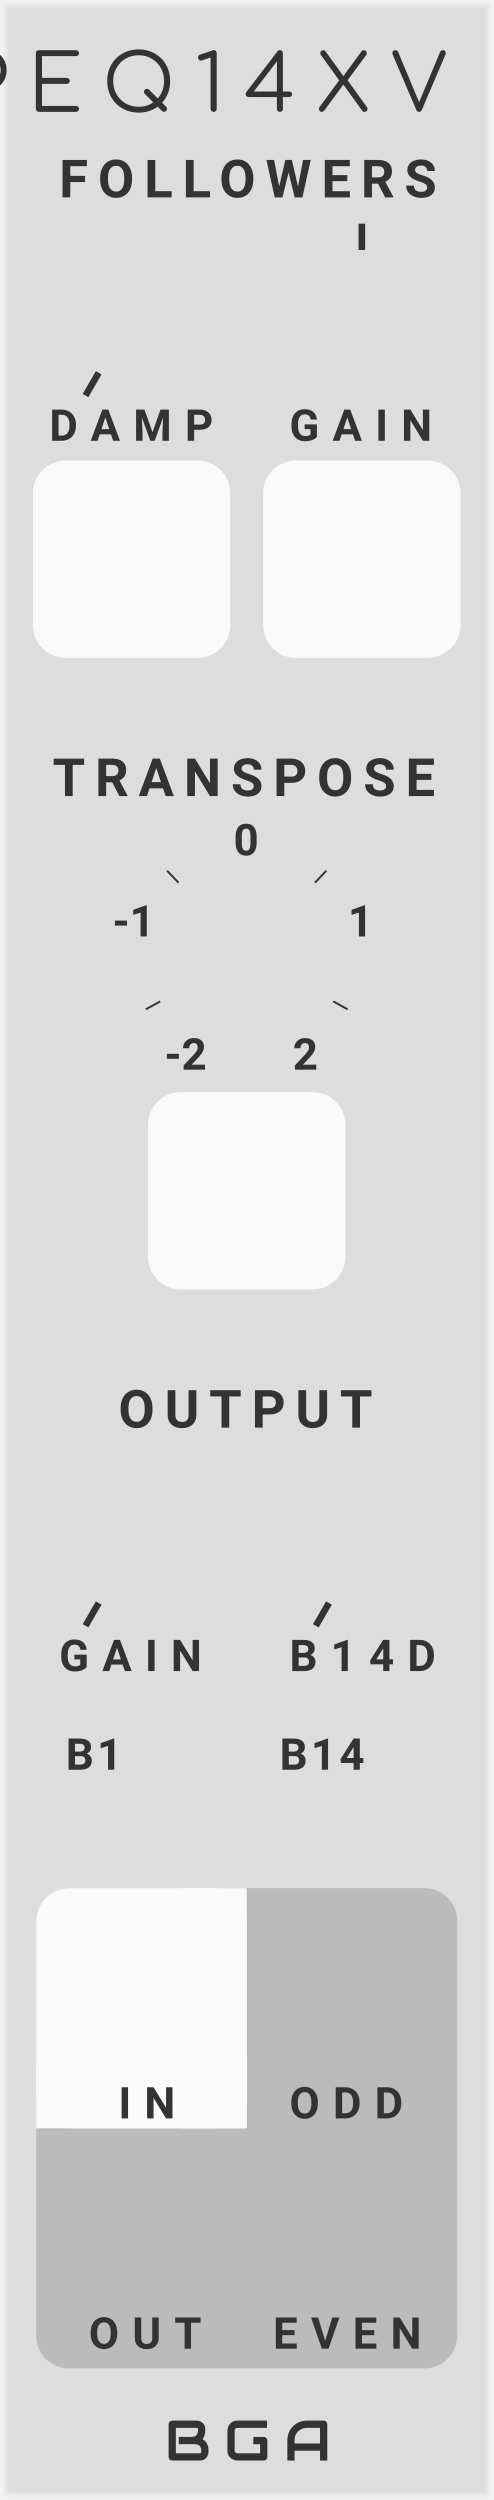
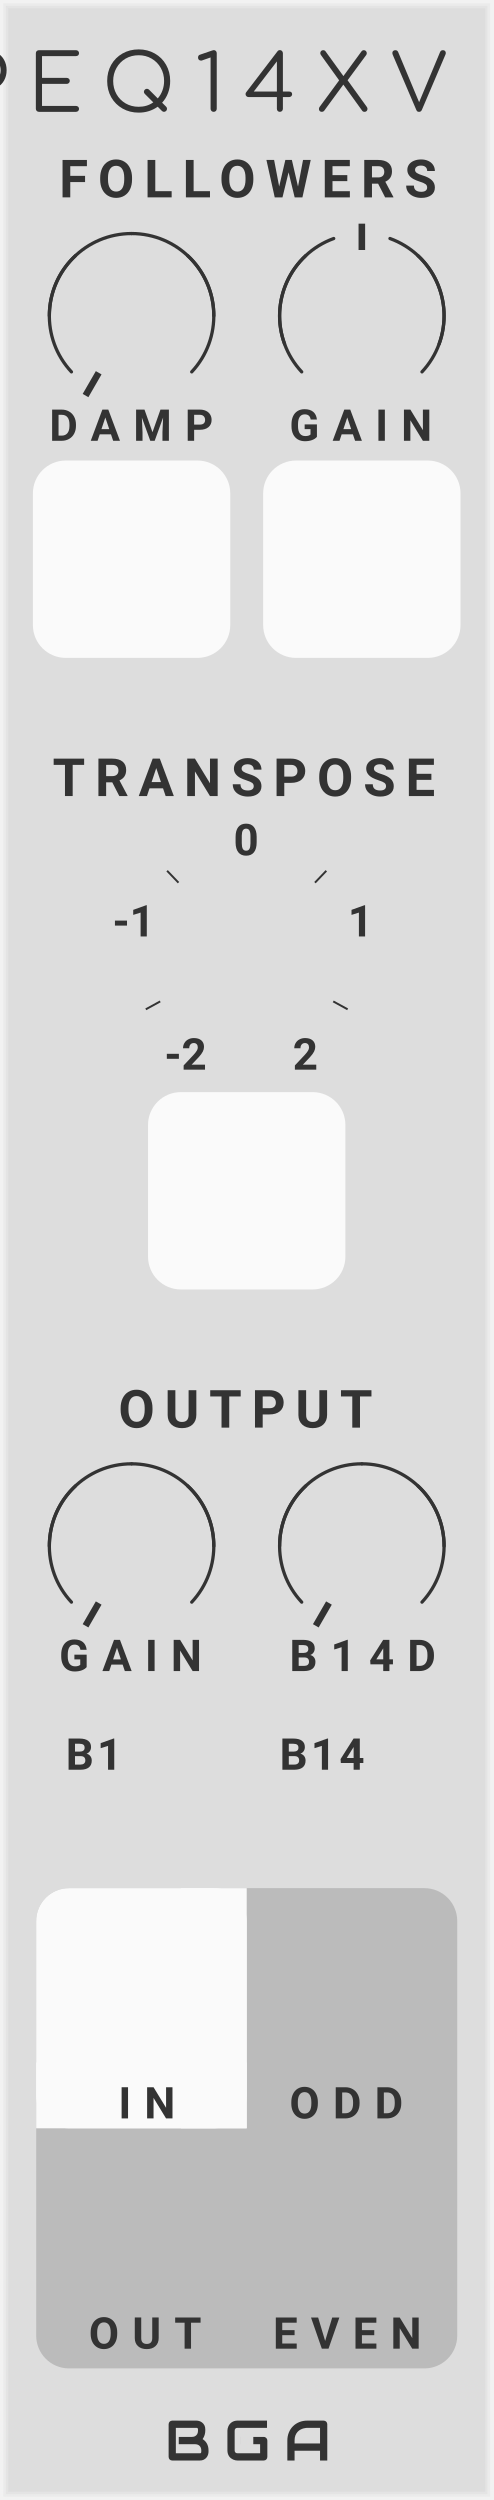
<svg xmlns="http://www.w3.org/2000/svg" id="svg41517" viewBox="0 0 75 380" height="380" width="75" version="1.1">
  <defs id="defs41351">
    <symbol viewBox="0 0 45px 45px" id="dial-transpose-peq14xv">
      <g id="g41348" transform="translate(22.5 22.5)">
        <text id="text41330" transform="rotate(-240) translate(18 0) rotate(240) translate(-3.5 2)" font-size="5.0pt">-2</text>
        <text id="text41332" transform="rotate(-165) translate(18 0) rotate(165) translate(-3 2)" font-size="5.0pt">-1</text>
        <text id="text41334" transform="rotate(-90) translate(18 0) rotate(90) translate(-2 3)" font-size="5.0pt">0</text>
        <text id="text41336" transform="rotate(-15) translate(18 0) rotate(15) translate(-2 2)" font-size="5.0pt">1</text>
        <text id="text41338" transform="rotate(60) translate(18 0) rotate(-60) translate(-2 2)" font-size="5.0pt">2</text>
        <polyline id="polyline41340" transform="rotate(-208.75) translate(15 0)" stroke-width="0.3" points="0,0 2.5,0" />
        <polyline id="polyline41342" transform="rotate(-133.75) translate(15 0)" stroke-width="0.3" points="0,0 2.5,0" />
        <polyline id="polyline41344" transform="rotate(-46.25) translate(15 0)" stroke-width="0.3" points="0,0 2.5,0" />
        <polyline id="polyline41346" transform="rotate(28.75) translate(15 0)" stroke-width="0.3" points="0,0 2.5,0" />
      </g>
    </symbol>
  </defs>
  <path class="module-background background-fill" d="M 0,0 H 75 V 380 H 0 Z" style="fill:#dddddd" id="rect41353" />
  <path class="module-border-inner" d="M 1,1 H 74 V 379 H 1 V 1" style="fill:none;stroke:#e4e4e4;stroke-width:0.5" id="polyline41355" />
  <path class="module-border-middle" d="m 0.5,0.5 h 74 v 379 H 0.5 V 0.5" style="fill:none;stroke:#ebebeb;stroke-width:0.8" id="polyline41357" />
  <path class="module-border-outer" d="M 0,0 H 75 V 380 H 0 V 0" style="fill:none;stroke:#f2f2f2;stroke-width:1" id="polyline41359" />
  <g class="title" style="font-weight:normal;font-size:12px;font-family:Comfortaa, sans-serif;letter-spacing:3px;text-anchor:end;fill:#333333" id="text41361" transform="translate(68.0 17)" aria-label="PEQ14XV">
    <path id="path41784" style="font-weight:normal;font-size:12px;font-family:Comfortaa, sans-serif;letter-spacing:3px;text-anchor:end;fill:#333333" d="m -72.418,0 q -0.204,0 -0.336,-0.132 -0.132,-0.132 -0.132,-0.336 v -8.436 q 0,-0.204 0.132,-0.336 0.132,-0.132 0.336,-0.132 h 2.4 q 0.876,0 1.56,0.396 0.696,0.384 1.08,1.08 0.384,0.684 0.384,1.572 0,0.876 -0.384,1.56 -0.384,0.684 -1.08,1.068 -0.684,0.384 -1.56,0.384 h -1.932 v 2.844 q 0,0.204 -0.132,0.336 -0.132,0.132 -0.336,0.132 z m 2.4,-4.212 q 0.612,0 1.092,-0.264 0.48,-0.276 0.744,-0.756 0.276,-0.48 0.276,-1.092 0,-0.624 -0.276,-1.104 -0.264,-0.492 -0.744,-0.768 -0.48,-0.276 -1.092,-0.276 h -1.932 v 4.26 z" />
    <path id="path41786" style="font-weight:normal;font-size:12px;font-family:Comfortaa, sans-serif;letter-spacing:3px;text-anchor:end;fill:#333333" d="m -62.082,0 q -0.192,0 -0.336,-0.132 -0.132,-0.144 -0.132,-0.336 v -8.436 q 0,-0.204 0.132,-0.336 0.144,-0.132 0.336,-0.132 h 5.628 q 0.204,0 0.336,0.132 0.132,0.132 0.132,0.324 0,0.192 -0.132,0.324 -0.132,0.12 -0.336,0.12 h -5.16 v 3.312 h 3.756 q 0.204,0 0.336,0.132 0.132,0.132 0.132,0.324 0,0.192 -0.144,0.324 -0.132,0.132 -0.324,0.132 h -3.756 V -0.9 h 5.16 q 0.204,0 0.336,0.132 0.132,0.12 0.132,0.312 0,0.192 -0.132,0.324 Q -56.25,0 -56.454,0 Z" />
    <path id="path41788" style="font-weight:normal;font-size:12px;font-family:Comfortaa, sans-serif;letter-spacing:3px;text-anchor:end;fill:#333333" d="m -42.745,-0.78 q 0.132,0.132 0.132,0.312 0,0.192 -0.132,0.324 -0.144,0.144 -0.324,0.144 -0.18,0 -0.324,-0.144 l -0.636,-0.636 q -0.6,0.432 -1.344,0.672 -0.732,0.228 -1.548,0.228 -1.368,0 -2.46,-0.624 -1.092,-0.624 -1.716,-1.716 -0.612,-1.104 -0.612,-2.472 0,-1.368 0.612,-2.46 0.624,-1.092 1.716,-1.716 1.092,-0.624 2.46,-0.624 1.356,0 2.448,0.624 1.104,0.624 1.716,1.716 0.624,1.092 0.624,2.46 0,0.972 -0.324,1.824 -0.312,0.84 -0.9,1.476 z m -4.176,0.012 q 1.272,0 2.22,-0.672 l -1.284,-1.284 q -0.144,-0.144 -0.144,-0.324 0,-0.18 0.144,-0.324 0.132,-0.132 0.312,-0.132 0.192,0 0.324,0.132 l 1.332,1.332 q 0.456,-0.528 0.708,-1.212 0.252,-0.684 0.252,-1.44 0,-1.092 -0.504,-1.98 -0.504,-0.9 -1.392,-1.416 -0.876,-0.516 -1.968,-0.516 -1.104,0 -1.992,0.516 -0.876,0.516 -1.38,1.416 -0.504,0.888 -0.504,1.98 0,1.104 0.504,2.004 0.504,0.888 1.38,1.404 0.888,0.516 1.992,0.516 z" />
    <path id="path41790" style="font-weight:normal;font-size:12px;font-family:Comfortaa, sans-serif;letter-spacing:3px;text-anchor:end;fill:#333333" d="m -35.523,0 q -0.192,0 -0.336,-0.132 -0.132,-0.144 -0.132,-0.336 v -7.8 l -1.2,0.42 q -0.12,0.06 -0.24,0.06 -0.204,0 -0.336,-0.12 -0.132,-0.132 -0.132,-0.336 0,-0.348 0.3,-0.444 l 1.848,-0.636 q 0.18,-0.06 0.24,-0.06 0.192,0 0.324,0.132 0.132,0.132 0.132,0.336 v 8.448 q 0,0.192 -0.132,0.336 -0.132,0.132 -0.336,0.132 z" />
    <path id="path41792" style="font-weight:normal;font-size:12px;font-family:Comfortaa, sans-serif;letter-spacing:3px;text-anchor:end;fill:#333333" d="m -24.052,-3.084 q 0.456,0 0.456,0.432 0,0.156 -0.144,0.288 -0.132,0.12 -0.312,0.12 h -0.948 v 1.776 q 0,0.192 -0.132,0.336 -0.132,0.132 -0.336,0.132 -0.192,0 -0.324,-0.132 -0.12,-0.132 -0.12,-0.336 v -1.776 h -4.296 q -0.204,0 -0.336,-0.132 -0.132,-0.144 -0.132,-0.324 0,-0.144 0.096,-0.276 l 4.752,-6.216 q 0.132,-0.192 0.384,-0.192 0.192,0 0.312,0.144 0.132,0.132 0.132,0.336 v 5.82 z m -1.86,0 v -4.584 l -3.516,4.584 z" />
    <path id="path41794" style="font-weight:normal;font-size:12px;font-family:Comfortaa, sans-serif;letter-spacing:3px;text-anchor:end;fill:#333333" d="m -12.25,-0.756 q 0.108,0.144 0.108,0.3 0,0.192 -0.12,0.324 -0.12,0.132 -0.324,0.132 -0.24,0 -0.36,-0.168 l -2.868,-3.972 -2.928,3.996 q -0.12,0.144 -0.336,0.144 -0.204,0 -0.324,-0.12 -0.12,-0.132 -0.12,-0.312 0,-0.18 0.108,-0.324 l 2.964,-4.032 -2.772,-3.852 q -0.096,-0.156 -0.096,-0.288 0,-0.18 0.12,-0.312 0.12,-0.132 0.312,-0.132 0.24,0 0.36,0.168 l 2.724,3.768 2.76,-3.768 q 0.132,-0.168 0.36,-0.168 0.192,0 0.312,0.144 0.12,0.132 0.12,0.312 0,0.156 -0.084,0.276 l -2.832,3.84 z" />
    <path id="path41796" style="font-weight:normal;font-size:12px;font-family:Comfortaa, sans-serif;letter-spacing:3px;text-anchor:end;fill:#333333" d="m -0.658,-9.372 q 0.192,0 0.3,0.12 0.12,0.12 0.12,0.3 0,0.12 -0.06,0.264 l -3.576,8.388 q -0.132,0.3 -0.42,0.3 -0.156,0 -0.264,-0.06 -0.096,-0.072 -0.168,-0.24 l -3.564,-8.34 q -0.072,-0.18 -0.072,-0.312 0,-0.192 0.12,-0.3 0.132,-0.12 0.336,-0.12 0.312,0 0.432,0.3 l 3.18,7.608 3.168,-7.584 q 0.072,-0.18 0.18,-0.252 0.108,-0.072 0.288,-0.072 z" />
  </g>
  <g class="brand" style="font-weight:bold;font-size:8.667px;font-family:Audiowide, sans-serif;letter-spacing:2px;fill:#333333" id="text41363" aria-label="BGA">
    <path id="path41777" style="font-weight:bold;font-size:8.667px;font-family:Audiowide, sans-serif;letter-spacing:2px;fill:#333333" d="m 31.695,372.667 q 0,0.203 -0.072,0.436 -0.068,0.233 -0.229,0.432 -0.157,0.199 -0.41,0.334 Q 30.73,374 30.362,374 h -4.177 q -0.118,0 -0.22,-0.042 -0.102,-0.042 -0.178,-0.114 -0.072,-0.076 -0.114,-0.178 -0.042,-0.102 -0.042,-0.22 V 368.486 q 0,-0.114 0.042,-0.216 0.042,-0.102 0.114,-0.178 0.076,-0.076 0.178,-0.118 0.102,-0.042 0.22,-0.042 h 3.682 q 0.203,0 0.436,0.072 0.233,0.072 0.432,0.233 0.203,0.157 0.334,0.41 0.135,0.254 0.135,0.622 v 0.207 q 0,0.292 -0.097,0.631 -0.097,0.334 -0.313,0.635 0.186,0.114 0.347,0.275 0.165,0.161 0.288,0.372 0.123,0.212 0.195,0.478 0.072,0.267 0.072,0.588 z m -1.1,-0.212 q 0,-0.216 -0.068,-0.385 -0.068,-0.173 -0.19,-0.296 -0.123,-0.123 -0.296,-0.186 -0.174,-0.068 -0.389,-0.068 h -2.48 v -1.109 H 29.156 q 0.216,0 0.389,-0.064 0.174,-0.068 0.296,-0.19 0.123,-0.123 0.186,-0.292 0.068,-0.173 0.068,-0.389 v -0.207 q 0,-0.237 -0.229,-0.237 h -3.136 v 3.868 h 3.631 q 0.03,0 0.072,-0.004 0.042,-0.004 0.076,-0.025 0.034,-0.021 0.059,-0.072 0.025,-0.051 0.025,-0.14 z" />
    <path id="path41779" style="font-weight:bold;font-size:8.667px;font-family:Audiowide, sans-serif;letter-spacing:2px;fill:#333333" d="m 40.635,373.446 q 0,0.118 -0.042,0.22 -0.042,0.102 -0.118,0.178 -0.072,0.072 -0.174,0.114 Q 40.199,374 40.08,374 h -3.969 q -0.152,0 -0.33,-0.034 -0.174,-0.038 -0.347,-0.114 -0.169,-0.076 -0.326,-0.195 -0.157,-0.123 -0.279,-0.292 -0.118,-0.173 -0.19,-0.398 -0.072,-0.229 -0.072,-0.512 v -2.979 q 0,-0.152 0.034,-0.326 0.038,-0.178 0.114,-0.347 0.076,-0.173 0.199,-0.33 0.123,-0.157 0.292,-0.275 0.174,-0.123 0.398,-0.195 0.224,-0.072 0.508,-0.072 h 4.473 v 1.1 h -4.473 q -0.216,0 -0.33,0.114 -0.114,0.114 -0.114,0.339 v 2.971 q 0,0.212 0.114,0.33 0.118,0.114 0.33,0.114 h 3.424 v -1.38 h -2.928 v -1.109 h 3.474 q 0.118,0 0.22,0.047 0.102,0.042 0.174,0.118 0.076,0.076 0.118,0.178 0.042,0.097 0.042,0.212 z" />
    <path id="path41781" style="font-weight:bold;font-size:8.667px;font-family:Audiowide, sans-serif;letter-spacing:2px;fill:#333333" d="m 49.744,374 h -1.1 v -1.49 h -3.868 V 374 h -1.1 v -3.034 q 0,-0.664 0.229,-1.223 0.229,-0.559 0.635,-0.961 0.406,-0.402 0.961,-0.626 0.554,-0.224 1.21,-0.224 h 2.48 q 0.114,0 0.216,0.042 0.102,0.042 0.178,0.118 0.076,0.076 0.118,0.178 0.042,0.102 0.042,0.216 z m -4.968,-2.59 h 3.868 v -2.378 h -1.934 q -0.051,0 -0.216,0.017 -0.161,0.013 -0.377,0.072 -0.212,0.059 -0.449,0.182 -0.237,0.123 -0.436,0.339 -0.199,0.216 -0.33,0.542 -0.127,0.322 -0.127,0.783 z" />
  </g>
  <path d="m 36.5,370 h 2 v 2 h -2 z" style="fill:#dddddd" id="rect41365" />
  <g style="font-weight:bold;font-size:8px;font-family:Roboto, sans-serif;letter-spacing:1.5px;fill:#333333" id="text41369" transform="translate(9 30)" aria-label="FOLLOWERS">
    <path id="path41757" style="font-weight:bold;font-size:8px;font-family:Roboto, sans-serif;letter-spacing:1.5px;fill:#333333" d="m 3.93,-2.324 h -2.25 V 0 h -1.172 v -5.688 h 3.703 v 0.949 h -2.531 v 1.469 h 2.25 z" />
    <path id="path41759" style="font-weight:bold;font-size:8px;font-family:Roboto, sans-serif;letter-spacing:1.5px;fill:#333333" d="m 11.07,-2.715 q 0,0.84 -0.297,1.473 -0.297,0.633 -0.852,0.977 -0.551,0.344 -1.266,0.344 -0.707,0 -1.262,-0.34 Q 6.84,-0.602 6.535,-1.23 6.23,-1.863 6.227,-2.684 v -0.281 q 0,-0.84 0.301,-1.477 0.305,-0.641 0.855,-0.98 0.555,-0.344 1.266,-0.344 0.711,0 1.262,0.344 0.555,0.34 0.855,0.98 0.305,0.637 0.305,1.473 z M 9.883,-2.973 q 0,-0.895 -0.32,-1.359 -0.32,-0.465 -0.914,-0.465 -0.59,0 -0.91,0.461 -0.32,0.457 -0.324,1.344 v 0.277 q 0,0.871 0.32,1.352 0.32,0.48 0.922,0.48 0.59,0 0.906,-0.461 0.316,-0.465 0.32,-1.352 z" />
    <path id="path41761" style="font-weight:bold;font-size:8px;font-family:Roboto, sans-serif;letter-spacing:1.5px;fill:#333333" d="m 14.602,-0.941 h 2.488 V 0 h -3.66 v -5.688 h 1.172 z" />
    <path id="path41763" style="font-weight:bold;font-size:8px;font-family:Roboto, sans-serif;letter-spacing:1.5px;fill:#333333" d="m 20.43,-0.941 h 2.488 V 0 h -3.66 v -5.688 h 1.172 z" />
    <path id="path41765" style="font-weight:bold;font-size:8px;font-family:Roboto, sans-serif;letter-spacing:1.5px;fill:#333333" d="m 29.508,-2.715 q 0,0.84 -0.297,1.473 -0.297,0.633 -0.852,0.977 -0.551,0.344 -1.266,0.344 -0.707,0 -1.262,-0.34 -0.555,-0.34 -0.859,-0.969 -0.305,-0.633 -0.309,-1.453 v -0.281 q 0,-0.84 0.301,-1.477 0.305,-0.641 0.855,-0.98 0.555,-0.344 1.266,-0.344 0.711,0 1.262,0.344 0.555,0.34 0.855,0.98 0.305,0.637 0.305,1.473 z m -1.188,-0.258 q 0,-0.895 -0.32,-1.359 -0.32,-0.465 -0.914,-0.465 -0.59,0 -0.91,0.461 -0.32,0.457 -0.324,1.344 v 0.277 q 0,0.871 0.32,1.352 0.32,0.48 0.922,0.48 0.59,0 0.906,-0.461 0.316,-0.465 0.32,-1.352 z" />
    <path id="path41767" style="font-weight:bold;font-size:8px;font-family:Roboto, sans-serif;letter-spacing:1.5px;fill:#333333" d="M 36.297,-1.641 37.062,-5.688 h 1.168 L 36.969,0 H 35.789 L 34.863,-3.805 33.938,0 h -1.18 l -1.262,-5.688 h 1.168 l 0.77,4.039 0.938,-4.039 h 0.992 z" />
    <path id="path41769" style="font-weight:bold;font-size:8px;font-family:Roboto, sans-serif;letter-spacing:1.5px;fill:#333333" d="m 43.789,-2.465 h -2.25 v 1.523 h 2.641 V 0 h -3.812 v -5.688 h 3.805 v 0.949 h -2.633 v 1.355 h 2.25 z" />
    <path id="path41771" style="font-weight:bold;font-size:8px;font-family:Roboto, sans-serif;letter-spacing:1.5px;fill:#333333" d="M 48.473,-2.082 H 47.539 V 0 h -1.172 v -5.688 h 2.113 q 1.008,0 1.555,0.449 0.547,0.449 0.547,1.27 0,0.582 -0.254,0.973 -0.25,0.387 -0.762,0.617 l 1.23,2.324 V 0 H 49.539 Z M 47.539,-3.031 h 0.945 q 0.441,0 0.684,-0.223 0.242,-0.227 0.242,-0.621 0,-0.402 -0.23,-0.633 -0.227,-0.23 -0.699,-0.23 h -0.941 z" />
    <path id="path41773" style="font-weight:bold;font-size:8px;font-family:Roboto, sans-serif;letter-spacing:1.5px;fill:#333333" d="m 55.926,-1.492 q 0,-0.332 -0.234,-0.508 -0.234,-0.18 -0.844,-0.375 -0.609,-0.199 -0.965,-0.391 -0.969,-0.523 -0.969,-1.41 0,-0.461 0.258,-0.82 0.262,-0.363 0.746,-0.566 0.488,-0.203 1.094,-0.203 0.609,0 1.086,0.223 0.477,0.219 0.738,0.621 0.266,0.402 0.266,0.914 h -1.172 q 0,-0.391 -0.246,-0.605 -0.246,-0.219 -0.691,-0.219 -0.43,0 -0.668,0.184 -0.238,0.18 -0.238,0.477 0,0.277 0.277,0.465 0.281,0.188 0.824,0.352 1,0.301 1.457,0.746 0.457,0.445 0.457,1.109 0,0.738 -0.559,1.16 -0.559,0.418 -1.504,0.418 -0.656,0 -1.195,-0.238 -0.539,-0.242 -0.824,-0.66 -0.281,-0.418 -0.281,-0.969 h 1.176 q 0,0.941 1.125,0.941 0.418,0 0.652,-0.168 0.234,-0.172 0.234,-0.477 z" />
  </g>
  <g transform="translate(12,40)" id="g41371" />
  <g transform="translate(0,28)" id="g41387">
    <g transform="translate(20,20)" id="g41385">
      <g transform="rotate(120,-5,2.886751)" id="g41375">
        <path d="M 0,0 H 4" style="stroke:#333333;stroke-width:1" id="polyline41373" />
      </g>
-       <path d="M 0,-12.5 A 12.5,12.5 0 0 1 12.5,0" stroke-width="0.5" stroke-linecap="round" fill="none" id="path41377" />
-       <path d="M 0,-12.5 A 12.5,12.5 0 0 1 12.5,0" stroke-width="0.5" stroke-linecap="round" fill="none" transform="rotate(43)" id="path41379" />
-       <path d="M 0,-12.5 A 12.5,12.5 0 0 0 -12.5,0" stroke-width="0.5" stroke-linecap="round" fill="none" id="path41381" />
-       <path d="M 0,-12.5 A 12.5,12.5 0 0 0 -12.5,0" stroke-width="0.5" stroke-linecap="round" fill="none" transform="rotate(-43)" id="path41383" />
+       <path d="M 0,-12.5 A 12.5,12.5 0 0 1 12.5,0" stroke-width="0.5" stroke-linecap="round" stroke="#333" fill="none" id="path41377" />
+       <path d="M 0,-12.5 A 12.5,12.5 0 0 1 12.5,0" stroke-width="0.5" stroke-linecap="round" stroke="#333" fill="none" transform="rotate(43)" id="path41379" />
+       <path d="M 0,-12.5 A 12.5,12.5 0 0 0 -12.5,0" stroke-width="0.5" stroke-linecap="round" stroke="#333" fill="none" id="path41381" />
+       <path d="M 0,-12.5 A 12.5,12.5 0 0 0 -12.5,0" stroke-width="0.5" stroke-linecap="round" stroke="#333" fill="none" transform="rotate(-43)" id="path41383" />
    </g>
  </g>
  <g style="font-weight:bold;font-size:6.667px;font-family:Roboto, sans-serif;letter-spacing:2px;fill:#333333" id="text41389" aria-label="DAMP">
    <path id="path41747" style="font-weight:bold;font-size:6.667px;font-family:Roboto, sans-serif;letter-spacing:2px;fill:#333333" d="m 7.923,67 v -4.74 h 1.458 q 0.625,0 1.117,0.283 0.495,0.28 0.771,0.801 0.277,0.518 0.277,1.178 v 0.218 q 0,0.661 -0.273,1.175 -0.27,0.514 -0.765,0.798 Q 10.013,66.997 9.391,67 Z m 0.977,-3.949 v 3.164 h 0.472 q 0.573,0 0.876,-0.374 0.303,-0.374 0.309,-1.071 V 64.52 q 0,-0.723 -0.299,-1.094 -0.299,-0.374 -0.876,-0.374 z" />
    <path id="path41749" style="font-weight:bold;font-size:6.667px;font-family:Roboto, sans-serif;letter-spacing:2px;fill:#333333" d="m 16.87,66.023 h -1.712 L 14.832,67 h -1.038 l 1.764,-4.74 h 0.905 L 18.237,67 h -1.038 z m -1.449,-0.791 h 1.185 L 16.01,63.458 Z" />
    <path id="path41751" style="font-weight:bold;font-size:6.667px;font-family:Roboto, sans-serif;letter-spacing:2px;fill:#333333" d="m 21.962,62.26 1.217,3.438 1.211,-3.438 h 1.283 V 67 H 24.693 V 65.704 L 24.791,63.468 23.512,67 h -0.671 l -1.276,-3.529 0.098,2.233 V 67 h -0.977 v -4.74 z" />
    <path id="path41753" style="font-weight:bold;font-size:6.667px;font-family:Roboto, sans-serif;letter-spacing:2px;fill:#333333" d="M 29.509,65.33 V 67 H 28.533 v -4.74 h 1.849 q 0.534,0 0.938,0.195 0.407,0.195 0.625,0.557 0.218,0.358 0.218,0.817 0,0.697 -0.479,1.1 -0.475,0.4 -1.318,0.4 z m 0,-0.791 h 0.872 q 0.387,0 0.589,-0.182 0.205,-0.182 0.205,-0.521 0,-0.348 -0.205,-0.563 -0.205,-0.215 -0.566,-0.221 h -0.895 z" />
  </g>
  <path class="input-background" d="m 10,70 h 20 c 2.77,0 5,2.23 5,5 v 20 c 0,2.77 -2.23,5 -5,5 H 10 C 7.23,100 5,97.77 5,95 V 75 c 0,-2.77 2.23,-5 5,-5 z" style="fill:#fafafa" id="rect41391" />
  <g transform="translate(8,73)" id="g41393" />
  <g transform="translate(47,40)" id="g41397" />
  <g transform="translate(35,28)" id="g41413">
    <g transform="translate(20,20)" id="g41411">
      <g transform="rotate(-90,-5,-5)" id="g41401">
        <path d="M 0,0 H 4" style="stroke:#333333;stroke-width:1" id="polyline41399" />
      </g>
-       <path d="M 0,-12.5 A 12.5,12.5 0 0 1 12.5,0" stroke-width="0.5" stroke-linecap="round" fill="none" transform="rotate(20)" id="path41403" />
-       <path d="M 0,-12.5 A 12.5,12.5 0 0 1 12.5,0" stroke-width="0.5" stroke-linecap="round" fill="none" transform="rotate(43)" id="path41405" />
-       <path d="M 0,-12.5 A 12.5,12.5 0 0 0 -12.5,0" stroke-width="0.5" stroke-linecap="round" fill="none" transform="rotate(-20)" id="path41407" />
-       <path d="M 0,-12.5 A 12.5,12.5 0 0 0 -12.5,0" stroke-width="0.5" stroke-linecap="round" fill="none" transform="rotate(-43)" id="path41409" />
+       <path d="M 0,-12.5 A 12.5,12.5 0 0 1 12.5,0" stroke-width="0.5" stroke-linecap="round" stroke="#333" fill="none" transform="rotate(20)" id="path41403" />
+       <path d="M 0,-12.5 A 12.5,12.5 0 0 1 12.5,0" stroke-width="0.5" stroke-linecap="round" stroke="#333" fill="none" transform="rotate(43)" id="path41405" />
+       <path d="M 0,-12.5 A 12.5,12.5 0 0 0 -12.5,0" stroke-width="0.5" stroke-linecap="round" stroke="#333" fill="none" transform="rotate(-20)" id="path41407" />
+       <path d="M 0,-12.5 A 12.5,12.5 0 0 0 -12.5,0" stroke-width="0.5" stroke-linecap="round" stroke="#333" fill="none" transform="rotate(-43)" id="path41409" />
    </g>
  </g>
  <g style="font-weight:bold;font-size:6.667px;font-family:Roboto, sans-serif;letter-spacing:2px;fill:#333333" id="text41415" aria-label="GAIN">
    <path id="path41736" style="font-weight:bold;font-size:6.667px;font-family:Roboto, sans-serif;letter-spacing:2px;fill:#333333" d="m 48.173,66.401 q -0.264,0.316 -0.745,0.492 -0.482,0.173 -1.068,0.173 -0.615,0 -1.081,-0.267 -0.462,-0.27 -0.716,-0.781 Q 44.312,65.506 44.306,64.816 v -0.322 q 0,-0.71 0.238,-1.227 0.241,-0.521 0.69,-0.794 0.452,-0.277 1.058,-0.277 0.843,0 1.318,0.404 0.475,0.4 0.563,1.169 h -0.951 q -0.065,-0.407 -0.29,-0.596 -0.221,-0.189 -0.612,-0.189 -0.498,0 -0.758,0.374 -0.26,0.374 -0.264,1.113 v 0.303 q 0,0.745 0.283,1.126 0.283,0.381 0.83,0.381 0.55,0 0.785,-0.234 v -0.817 h -0.889 v -0.719 h 1.865 z" />
    <path id="path41738" style="font-weight:bold;font-size:6.667px;font-family:Roboto, sans-serif;letter-spacing:2px;fill:#333333" d="M 53.643,66.023 H 51.931 L 51.605,67 h -1.038 l 1.764,-4.74 h 0.905 L 55.01,67 h -1.038 z m -1.449,-0.791 h 1.185 l -0.596,-1.774 z" />
    <path id="path41740" style="font-weight:bold;font-size:6.667px;font-family:Roboto, sans-serif;letter-spacing:2px;fill:#333333" d="m 58.498,67 h -0.977 v -4.74 h 0.977 z" />
    <path id="path41742" style="font-weight:bold;font-size:6.667px;font-family:Roboto, sans-serif;letter-spacing:2px;fill:#333333" d="M 65.254,67 H 64.277 L 62.376,63.882 V 67 h -0.977 v -4.74 h 0.977 l 1.904,3.125 v -3.125 h 0.973 z" />
  </g>
  <path class="input-background" d="m 45,70 h 20 c 2.77,0 5,2.23 5,5 v 20 c 0,2.77 -2.23,5 -5,5 H 45 c -2.77,0 -5,-2.23 -5,-5 V 75 c 0,-2.77 2.23,-5 5,-5 z" style="fill:#fafafa" id="rect41417" />
  <g transform="translate(43,73)" id="g41419" />
  <g style="font-weight:bold;font-size:8px;font-family:Roboto, sans-serif;letter-spacing:1.5px;fill:#333333" id="text41423" aria-label="TRANSPOSE">
    <path id="path41716" style="font-weight:bold;font-size:8px;font-family:Roboto, sans-serif;letter-spacing:1.5px;fill:#333333" d="M 12.789,116.262 H 11.047 V 121 H 9.875 v -4.738 H 8.156 v -0.949 h 4.633 z" />
    <path id="path41718" style="font-weight:bold;font-size:8px;font-family:Roboto, sans-serif;letter-spacing:1.5px;fill:#333333" d="M 17.066,118.918 H 16.133 V 121 h -1.172 v -5.688 h 2.113 q 1.008,0 1.555,0.449 0.547,0.449 0.547,1.27 0,0.582 -0.254,0.973 -0.25,0.387 -0.762,0.617 l 1.23,2.324 V 121 h -1.258 z m -0.934,-0.949 h 0.945 q 0.441,0 0.684,-0.223 0.242,-0.227 0.242,-0.621 0,-0.402 -0.23,-0.633 -0.227,-0.23 -0.699,-0.23 h -0.941 z" />
    <path id="path41720" style="font-weight:bold;font-size:8px;font-family:Roboto, sans-serif;letter-spacing:1.5px;fill:#333333" d="M 24.781,119.828 H 22.727 L 22.336,121 h -1.246 l 2.117,-5.688 h 1.086 L 26.422,121 h -1.246 z m -1.738,-0.949 h 1.422 L 23.75,116.75 Z" />
    <path id="path41722" style="font-weight:bold;font-size:8px;font-family:Roboto, sans-serif;letter-spacing:1.5px;fill:#333333" d="m 33.086,121 h -1.172 l -2.281,-3.742 V 121 h -1.172 v -5.688 h 1.172 l 2.285,3.75 v -3.75 h 1.168 z" />
    <path id="path41724" style="font-weight:bold;font-size:8px;font-family:Roboto, sans-serif;letter-spacing:1.5px;fill:#333333" d="m 38.566,119.508 q 0,-0.332 -0.234,-0.508 -0.234,-0.18 -0.844,-0.375 -0.609,-0.199 -0.965,-0.391 -0.969,-0.523 -0.969,-1.41 0,-0.461 0.258,-0.82 0.262,-0.363 0.746,-0.566 0.488,-0.203 1.094,-0.203 0.609,0 1.086,0.223 0.477,0.219 0.738,0.621 0.266,0.402 0.266,0.914 h -1.172 q 0,-0.391 -0.246,-0.605 -0.246,-0.219 -0.691,-0.219 -0.43,0 -0.668,0.184 -0.238,0.18 -0.238,0.477 0,0.277 0.277,0.465 0.281,0.188 0.824,0.352 1,0.301 1.457,0.746 0.457,0.445 0.457,1.109 0,0.738 -0.559,1.16 -0.559,0.418 -1.504,0.418 -0.656,0 -1.195,-0.238 -0.539,-0.242 -0.824,-0.66 -0.281,-0.418 -0.281,-0.969 h 1.176 q 0,0.941 1.125,0.941 0.418,0 0.652,-0.168 0.234,-0.172 0.234,-0.477 z" />
    <path id="path41726" style="font-weight:bold;font-size:8px;font-family:Roboto, sans-serif;letter-spacing:1.5px;fill:#333333" d="M 43.211,118.996 V 121 h -1.172 v -5.688 h 2.219 q 0.641,0 1.125,0.234 0.488,0.234 0.75,0.668 0.262,0.43 0.262,0.98 0,0.836 -0.574,1.32 -0.57,0.48 -1.582,0.48 z m 0,-0.949 h 1.047 q 0.465,0 0.707,-0.219 0.246,-0.219 0.246,-0.625 0,-0.418 -0.246,-0.676 -0.246,-0.258 -0.68,-0.266 h -1.074 z" />
    <path id="path41728" style="font-weight:bold;font-size:8px;font-family:Roboto, sans-serif;letter-spacing:1.5px;fill:#333333" d="m 53.367,118.285 q 0,0.84 -0.297,1.473 -0.297,0.633 -0.852,0.977 -0.551,0.344 -1.266,0.344 -0.707,0 -1.262,-0.34 -0.555,-0.34 -0.859,-0.969 -0.305,-0.633 -0.309,-1.453 v -0.281 q 0,-0.84 0.301,-1.477 0.305,-0.641 0.855,-0.98 0.555,-0.344 1.266,-0.344 0.711,0 1.262,0.344 0.555,0.34 0.855,0.98 0.305,0.637 0.305,1.473 z m -1.188,-0.258 q 0,-0.895 -0.32,-1.359 -0.32,-0.465 -0.914,-0.465 -0.59,0 -0.91,0.461 -0.32,0.457 -0.324,1.344 v 0.277 q 0,0.871 0.32,1.352 0.32,0.48 0.922,0.48 0.59,0 0.906,-0.461 0.316,-0.465 0.32,-1.352 z" />
    <path id="path41730" style="font-weight:bold;font-size:8px;font-family:Roboto, sans-serif;letter-spacing:1.5px;fill:#333333" d="m 58.676,119.508 q 0,-0.332 -0.234,-0.508 -0.234,-0.18 -0.844,-0.375 -0.609,-0.199 -0.965,-0.391 -0.969,-0.523 -0.969,-1.41 0,-0.461 0.258,-0.82 0.262,-0.363 0.746,-0.566 0.488,-0.203 1.094,-0.203 0.609,0 1.086,0.223 0.477,0.219 0.738,0.621 0.266,0.402 0.266,0.914 h -1.172 q 0,-0.391 -0.246,-0.605 -0.246,-0.219 -0.691,-0.219 -0.43,0 -0.668,0.184 -0.238,0.18 -0.238,0.477 0,0.277 0.277,0.465 0.281,0.188 0.824,0.352 1,0.301 1.457,0.746 0.457,0.445 0.457,1.109 0,0.738 -0.559,1.16 -0.559,0.418 -1.504,0.418 -0.656,0 -1.195,-0.238 -0.539,-0.242 -0.824,-0.66 -0.281,-0.418 -0.281,-0.969 h 1.176 q 0,0.941 1.125,0.941 0.418,0 0.652,-0.168 0.234,-0.172 0.234,-0.477 z" />
    <path id="path41732" style="font-weight:bold;font-size:8px;font-family:Roboto, sans-serif;letter-spacing:1.5px;fill:#333333" d="m 65.57,118.535 h -2.25 v 1.523 h 2.641 V 121 h -3.812 v -5.688 h 3.805 v 0.949 h -2.633 v 1.355 h 2.25 z" />
  </g>
  <g transform="translate(24.5,132)" id="g41425" />
  <g transform="translate(15,122.5)" id="use41427">
    <g transform="translate(22.5,22.5)" id="g41611">
      <g style="font-weight:bold;font-size:6.667px;font-family:Roboto, sans-serif;fill:#333333" id="text41593" transform="translate(-12.5,17.58846)" aria-label="-2">
        <path id="path41693" style="font-weight:bold;font-size:6.667px;font-family:Roboto, sans-serif;fill:#333333" d="M 2.191,-1.65 H 0.358 V -2.409 H 2.191 Z" />
        <path id="path41695" style="font-weight:bold;font-size:6.667px;font-family:Roboto, sans-serif;fill:#333333" d="M 6.162,0 H 2.913 V -0.645 L 4.447,-2.279 q 0.316,-0.345 0.465,-0.602 0.153,-0.257 0.153,-0.488 0,-0.316 -0.16,-0.495 -0.16,-0.182 -0.456,-0.182 -0.319,0 -0.505,0.221 -0.182,0.218 -0.182,0.576 H 2.819 q 0,-0.433 0.205,-0.791 0.208,-0.358 0.586,-0.56 0.378,-0.205 0.856,-0.205 0.732,0 1.136,0.352 0.407,0.352 0.407,0.993 0,0.352 -0.182,0.716 -0.182,0.365 -0.625,0.85 L 4.124,-0.758 h 2.038 z" />
      </g>
      <g style="font-weight:bold;font-size:6.667px;font-family:Roboto, sans-serif;fill:#333333" id="text41595" transform="translate(-20.38667,-2.658743)" aria-label="-1">
        <path id="path41698" style="font-weight:bold;font-size:6.667px;font-family:Roboto, sans-serif;fill:#333333" d="M 2.191,-1.65 H 0.358 V -2.409 H 2.191 Z" />
        <path id="path41700" style="font-weight:bold;font-size:6.667px;font-family:Roboto, sans-serif;fill:#333333" d="M 5.199,0 H 4.258 V -3.626 L 3.135,-3.278 V -4.043 L 5.098,-4.746 h 0.101 z" />
      </g>
      <g style="font-weight:bold;font-size:6.667px;font-family:Roboto, sans-serif;fill:#333333" id="text41597" transform="translate(-2,-15)" aria-label="0">
        <path id="path41703" style="font-weight:bold;font-size:6.667px;font-family:Roboto, sans-serif;fill:#333333" d="m 3.512,-1.96 q 0,0.983 -0.407,1.504 Q 2.699,0.065 1.914,0.065 q -0.775,0 -1.185,-0.511 Q 0.319,-0.957 0.309,-1.911 v -0.872 q 0,-0.993 0.41,-1.507 0.413,-0.514 1.188,-0.514 0.775,0 1.185,0.511 0.41,0.508 0.42,1.462 z M 2.572,-2.917 q 0,-0.589 -0.163,-0.856 Q 2.249,-4.043 1.908,-4.043 q -0.332,0 -0.492,0.257 -0.156,0.254 -0.166,0.798 v 1.152 q 0,0.579 0.156,0.863 0.16,0.28 0.508,0.28 0.345,0 0.498,-0.27 0.153,-0.27 0.16,-0.827 z" />
      </g>
      <g style="font-weight:bold;font-size:6.667px;font-family:Roboto, sans-serif;fill:#333333" id="text41599" transform="translate(15.38667,-2.658743)" aria-label="1">
        <path id="path41706" style="font-weight:bold;font-size:6.667px;font-family:Roboto, sans-serif;fill:#333333" d="M 2.607,0 H 1.667 V -3.626 L 0.544,-3.278 V -4.043 L 2.507,-4.746 h 0.101 z" />
      </g>
      <g style="font-weight:bold;font-size:6.667px;font-family:Roboto, sans-serif;fill:#333333" id="text41601" transform="translate(7,17.58846)" aria-label="2">
        <path id="path41709" style="font-weight:bold;font-size:6.667px;font-family:Roboto, sans-serif;fill:#333333" d="M 3.571,0 H 0.322 V -0.645 L 1.855,-2.279 q 0.316,-0.345 0.465,-0.602 0.153,-0.257 0.153,-0.488 0,-0.316 -0.16,-0.495 -0.16,-0.182 -0.456,-0.182 -0.319,0 -0.505,0.221 -0.182,0.218 -0.182,0.576 H 0.228 q 0,-0.433 0.205,-0.791 0.208,-0.358 0.586,-0.56 0.378,-0.205 0.856,-0.205 0.732,0 1.136,0.352 0.407,0.352 0.407,0.993 0,0.352 -0.182,0.716 -0.182,0.365 -0.625,0.85 l -1.077,1.136 h 2.038 z" />
      </g>
      <path d="M 0,0 H 2.5" style="stroke:#333333;stroke-width:0.3" transform="rotate(151.25,-7.5,1.922185)" id="polyline41603" />
      <path d="M 0,0 H 2.5" style="stroke:#333333;stroke-width:0.3" transform="rotate(-133.75,-7.5,-3.20289)" id="polyline41605" />
      <path d="M 0,0 H 2.5" style="stroke:#333333;stroke-width:0.3" transform="rotate(-46.25,-7.5,-17.56227)" id="polyline41607" />
      <path d="M 0,0 H 2.5" style="stroke:#333333;stroke-width:0.3" transform="rotate(28.75,-7.5,29.26357)" id="polyline41609" />
    </g>
  </g>
  <path class="input-background" d="m 27.5,166 h 20 c 2.77,0 5,2.23 5,5 v 20 c 0,2.77 -2.23,5 -5,5 h -20 c -2.77,0 -5,-2.23 -5,-5 v -20 c 0,-2.77 2.23,-5 5,-5 z" style="fill:#fafafa" id="rect41429" />
  <g transform="translate(25.5,169)" id="g41431" />
  <g style="font-weight:bold;font-size:8px;font-family:Roboto, sans-serif;letter-spacing:1.5px;fill:#333333" id="text41435" aria-label="OUTPUT">
    <path id="path41679" style="font-weight:bold;font-size:8px;font-family:Roboto, sans-serif;letter-spacing:1.5px;fill:#333333" d="m 23.18,214.285 q 0,0.84 -0.297,1.473 -0.297,0.633 -0.852,0.977 -0.551,0.344 -1.266,0.344 -0.707,0 -1.262,-0.34 -0.555,-0.34 -0.859,-0.969 -0.305,-0.633 -0.309,-1.453 v -0.281 q 0,-0.84 0.301,-1.477 0.305,-0.641 0.855,-0.98 0.555,-0.344 1.266,-0.344 0.711,0 1.262,0.344 0.555,0.34 0.855,0.98 0.305,0.637 0.305,1.473 z m -1.188,-0.258 q 0,-0.895 -0.32,-1.359 -0.32,-0.465 -0.914,-0.465 -0.59,0 -0.91,0.461 -0.32,0.457 -0.324,1.344 v 0.277 q 0,0.871 0.32,1.352 0.32,0.48 0.922,0.48 0.59,0 0.906,-0.461 0.316,-0.465 0.32,-1.352 z" />
    <path id="path41681" style="font-weight:bold;font-size:8px;font-family:Roboto, sans-serif;letter-spacing:1.5px;fill:#333333" d="m 29.844,211.312 v 3.746 q 0,0.934 -0.586,1.477 -0.582,0.543 -1.594,0.543 -0.996,0 -1.582,-0.527 -0.586,-0.527 -0.598,-1.449 v -3.789 h 1.172 v 3.754 q 0,0.559 0.266,0.816 0.27,0.254 0.742,0.254 0.988,0 1.004,-1.039 v -3.785 z" />
    <path id="path41683" style="font-weight:bold;font-size:8px;font-family:Roboto, sans-serif;letter-spacing:1.5px;fill:#333333" d="M 36.586,212.262 H 34.844 V 217 h -1.172 v -4.738 h -1.719 v -0.949 h 4.633 z" />
    <path id="path41685" style="font-weight:bold;font-size:8px;font-family:Roboto, sans-serif;letter-spacing:1.5px;fill:#333333" d="M 39.93,214.996 V 217 h -1.172 v -5.688 h 2.219 q 0.641,0 1.125,0.234 0.488,0.234 0.75,0.668 0.262,0.43 0.262,0.98 0,0.836 -0.574,1.32 -0.57,0.48 -1.582,0.48 z m 0,-0.949 h 1.047 q 0.465,0 0.707,-0.219 0.246,-0.219 0.246,-0.625 0,-0.418 -0.246,-0.676 -0.246,-0.258 -0.68,-0.266 h -1.074 z" />
    <path id="path41687" style="font-weight:bold;font-size:8px;font-family:Roboto, sans-serif;letter-spacing:1.5px;fill:#333333" d="m 49.719,211.312 v 3.746 q 0,0.934 -0.586,1.477 -0.582,0.543 -1.594,0.543 -0.996,0 -1.582,-0.527 -0.586,-0.527 -0.598,-1.449 v -3.789 h 1.172 v 3.754 q 0,0.559 0.266,0.816 0.27,0.254 0.742,0.254 0.988,0 1.004,-1.039 v -3.785 z" />
    <path id="path41689" style="font-weight:bold;font-size:8px;font-family:Roboto, sans-serif;letter-spacing:1.5px;fill:#333333" d="M 56.461,212.262 H 54.719 V 217 h -1.172 v -4.738 h -1.719 v -0.949 h 4.633 z" />
  </g>
  <g transform="translate(12,227)" id="g41437" />
  <g transform="translate(0,215)" id="g41453">
    <g transform="translate(20,20)" id="g41451">
      <g transform="rotate(120,-5,2.886751)" id="g41441">
        <path d="M 0,0 H 4" style="stroke:#333333;stroke-width:1" id="polyline41439" />
      </g>
-       <path d="M 0,-12.5 A 12.5,12.5 0 0 1 12.5,0" stroke-width="0.5" stroke-linecap="round" fill="none" id="path41443" />
-       <path d="M 0,-12.5 A 12.5,12.5 0 0 1 12.5,0" stroke-width="0.5" stroke-linecap="round" fill="none" transform="rotate(43)" id="path41445" />
-       <path d="M 0,-12.5 A 12.5,12.5 0 0 0 -12.5,0" stroke-width="0.5" stroke-linecap="round" fill="none" id="path41447" />
-       <path d="M 0,-12.5 A 12.5,12.5 0 0 0 -12.5,0" stroke-width="0.5" stroke-linecap="round" fill="none" transform="rotate(-43)" id="path41449" />
+       <path d="M 0,-12.5 A 12.5,12.5 0 0 1 12.5,0" stroke-width="0.5" stroke-linecap="round" stroke="#333" fill="none" id="path41443" />
+       <path d="M 0,-12.5 A 12.5,12.5 0 0 1 12.5,0" stroke-width="0.5" stroke-linecap="round" stroke="#333" fill="none" transform="rotate(43)" id="path41445" />
+       <path d="M 0,-12.5 A 12.5,12.5 0 0 0 -12.5,0" stroke-width="0.5" stroke-linecap="round" stroke="#333" fill="none" id="path41447" />
+       <path d="M 0,-12.5 A 12.5,12.5 0 0 0 -12.5,0" stroke-width="0.5" stroke-linecap="round" stroke="#333" fill="none" transform="rotate(-43)" id="path41449" />
    </g>
  </g>
  <g style="font-weight:bold;font-size:6.667px;font-family:Roboto, sans-serif;letter-spacing:2px;fill:#333333" id="text41455" aria-label="GAIN">
    <path id="path41669" style="font-weight:bold;font-size:6.667px;font-family:Roboto, sans-serif;letter-spacing:2px;fill:#333333" d="m 13.173,253.401 q -0.264,0.316 -0.745,0.492 -0.482,0.173 -1.068,0.173 -0.615,0 -1.081,-0.267 -0.462,-0.27 -0.716,-0.781 -0.251,-0.511 -0.257,-1.201 v -0.322 q 0,-0.71 0.238,-1.227 0.241,-0.521 0.69,-0.794 0.452,-0.277 1.058,-0.277 0.843,0 1.318,0.404 0.475,0.4 0.563,1.169 h -0.951 q -0.065,-0.407 -0.29,-0.596 -0.221,-0.189 -0.612,-0.189 -0.498,0 -0.758,0.374 -0.26,0.374 -0.264,1.113 v 0.303 q 0,0.745 0.283,1.126 0.283,0.381 0.83,0.381 0.55,0 0.785,-0.234 v -0.817 h -0.889 v -0.719 h 1.865 z" />
    <path id="path41671" style="font-weight:bold;font-size:6.667px;font-family:Roboto, sans-serif;letter-spacing:2px;fill:#333333" d="M 18.643,253.023 H 16.931 L 16.605,254 h -1.038 l 1.764,-4.74 h 0.905 L 20.01,254 h -1.038 z m -1.449,-0.791 h 1.185 l -0.596,-1.774 z" />
    <path id="path41673" style="font-weight:bold;font-size:6.667px;font-family:Roboto, sans-serif;letter-spacing:2px;fill:#333333" d="m 23.498,254 h -0.977 v -4.74 h 0.977 z" />
    <path id="path41675" style="font-weight:bold;font-size:6.667px;font-family:Roboto, sans-serif;letter-spacing:2px;fill:#333333" d="m 30.254,254 h -0.977 l -1.901,-3.118 V 254 h -0.977 v -4.74 h 0.977 l 1.904,3.125 v -3.125 h 0.973 z" />
  </g>
  <g transform="translate(47,227)" id="g41457" />
  <g transform="translate(35,215)" id="g41473">
    <g transform="translate(20,20)" id="g41471">
      <g transform="rotate(120,-5,2.886751)" id="g41461">
        <path d="M 0,0 H 4" style="stroke:#333333;stroke-width:1" id="polyline41459" />
      </g>
-       <path d="M 0,-12.5 A 12.5,12.5 0 0 1 12.5,0" stroke-width="0.5" stroke-linecap="round" fill="none" id="path41463" />
-       <path d="M 0,-12.5 A 12.5,12.5 0 0 1 12.5,0" stroke-width="0.5" stroke-linecap="round" fill="none" transform="rotate(43)" id="path41465" />
-       <path d="M 0,-12.5 A 12.5,12.5 0 0 0 -12.5,0" stroke-width="0.5" stroke-linecap="round" fill="none" id="path41467" />
-       <path d="M 0,-12.5 A 12.5,12.5 0 0 0 -12.5,0" stroke-width="0.5" stroke-linecap="round" fill="none" transform="rotate(-43)" id="path41469" />
+       <path d="M 0,-12.5 A 12.5,12.5 0 0 1 12.5,0" stroke-width="0.5" stroke-linecap="round" stroke="#333" fill="none" id="path41463" />
+       <path d="M 0,-12.5 A 12.5,12.5 0 0 1 12.5,0" stroke-width="0.5" stroke-linecap="round" stroke="#333" fill="none" transform="rotate(43)" id="path41465" />
+       <path d="M 0,-12.5 A 12.5,12.5 0 0 0 -12.5,0" stroke-width="0.5" stroke-linecap="round" stroke="#333" fill="none" id="path41467" />
+       <path d="M 0,-12.5 A 12.5,12.5 0 0 0 -12.5,0" stroke-width="0.5" stroke-linecap="round" stroke="#333" fill="none" transform="rotate(-43)" id="path41469" />
    </g>
  </g>
  <g style="font-weight:bold;font-size:6.667px;font-family:Roboto, sans-serif;letter-spacing:2px;fill:#333333" id="text41475" aria-label="B14D">
    <path id="path41659" style="font-weight:bold;font-size:6.667px;font-family:Roboto, sans-serif;letter-spacing:2px;fill:#333333" d="m 44.423,254 v -4.74 h 1.66 q 0.863,0 1.309,0.332 0.446,0.329 0.446,0.967 0,0.348 -0.179,0.615 -0.179,0.264 -0.498,0.387 0.365,0.091 0.573,0.368 0.212,0.277 0.212,0.677 0,0.684 -0.436,1.035 -0.436,0.352 -1.243,0.358 z m 0.977,-2.064 v 1.279 h 0.837 q 0.345,0 0.537,-0.163 0.195,-0.166 0.195,-0.456 0,-0.651 -0.674,-0.661 z m 0,-0.69 h 0.723 q 0.739,-0.013 0.739,-0.589 0,-0.322 -0.189,-0.462 -0.186,-0.143 -0.589,-0.143 H 45.4 Z" />
    <path id="path41661" style="font-weight:bold;font-size:6.667px;font-family:Roboto, sans-serif;letter-spacing:2px;fill:#333333" d="m 52.865,254 h -0.941 v -3.626 l -1.123,0.348 v -0.765 l 1.963,-0.703 h 0.101 z" />
    <path id="path41663" style="font-weight:bold;font-size:6.667px;font-family:Roboto, sans-serif;letter-spacing:2px;fill:#333333" d="m 59.191,252.216 h 0.537 v 0.758 H 59.191 V 254 h -0.941 v -1.025 h -1.943 l -0.042,-0.592 1.976,-3.122 h 0.951 z m -1.989,0 h 1.048 v -1.673 l -0.062,0.107 z" />
    <path id="path41665" style="font-weight:bold;font-size:6.667px;font-family:Roboto, sans-serif;letter-spacing:2px;fill:#333333" d="m 62.337,254 v -4.74 h 1.458 q 0.625,0 1.117,0.283 0.495,0.28 0.771,0.801 0.277,0.518 0.277,1.178 v 0.218 q 0,0.661 -0.273,1.175 -0.27,0.514 -0.765,0.798 -0.495,0.283 -1.117,0.286 z m 0.977,-3.949 v 3.164 h 0.472 q 0.573,0 0.876,-0.374 0.303,-0.374 0.309,-1.071 v -0.251 q 0,-0.723 -0.299,-1.094 -0.299,-0.374 -0.876,-0.374 z" />
  </g>
  <g transform="translate(10,263)" id="g41481">
    <g style="font-weight:bold;font-size:6.667px;font-family:Roboto, sans-serif;letter-spacing:0.5px;fill:#333333" id="text41477" transform="translate(0,6)" aria-label="B1">
      <path id="path41654" style="font-weight:bold;font-size:6.667px;font-family:Roboto, sans-serif;letter-spacing:0.5px;fill:#333333" d="M 0.423,0 V -4.74 H 2.083 q 0.863,0 1.309,0.332 0.446,0.329 0.446,0.967 0,0.348 -0.179,0.615 -0.179,0.264 -0.498,0.387 0.365,0.091 0.573,0.368 0.212,0.277 0.212,0.677 0,0.684 -0.436,1.035 Q 3.073,-0.007 2.266,0 Z M 1.4,-2.064 v 1.279 h 0.837 q 0.345,0 0.537,-0.163 0.195,-0.166 0.195,-0.456 0,-0.651 -0.674,-0.661 z m 0,-0.69 h 0.723 q 0.739,-0.013 0.739,-0.589 0,-0.322 -0.189,-0.462 -0.186,-0.143 -0.589,-0.143 h -0.684 z" />
      <path id="path41656" style="font-weight:bold;font-size:6.667px;font-family:Roboto, sans-serif;letter-spacing:0.5px;fill:#333333" d="M 7.365,0 H 6.424 V -3.626 L 5.301,-3.278 V -4.043 L 7.264,-4.746 h 0.101 z" />
    </g>
    <g transform="translate(9.5,-1)" id="g41479" />
  </g>
  <g transform="translate(47.5,263)" id="g41487">
    <g style="font-weight:bold;font-size:6.667px;font-family:Roboto, sans-serif;letter-spacing:0.5px;fill:#333333" id="text41483" transform="translate(-5,6)" aria-label="B14">
      <path id="path41647" style="font-weight:bold;font-size:6.667px;font-family:Roboto, sans-serif;letter-spacing:0.5px;fill:#333333" d="M 0.423,0 V -4.74 H 2.083 q 0.863,0 1.309,0.332 0.446,0.329 0.446,0.967 0,0.348 -0.179,0.615 -0.179,0.264 -0.498,0.387 0.365,0.091 0.573,0.368 0.212,0.277 0.212,0.677 0,0.684 -0.436,1.035 Q 3.073,-0.007 2.266,0 Z M 1.4,-2.064 v 1.279 h 0.837 q 0.345,0 0.537,-0.163 0.195,-0.166 0.195,-0.456 0,-0.651 -0.674,-0.661 z m 0,-0.69 h 0.723 q 0.739,-0.013 0.739,-0.589 0,-0.322 -0.189,-0.462 -0.186,-0.143 -0.589,-0.143 h -0.684 z" />
      <path id="path41649" style="font-weight:bold;font-size:6.667px;font-family:Roboto, sans-serif;letter-spacing:0.5px;fill:#333333" d="M 7.365,0 H 6.424 V -3.626 L 5.301,-3.278 V -4.043 L 7.264,-4.746 h 0.101 z" />
      <path id="path41651" style="font-weight:bold;font-size:6.667px;font-family:Roboto, sans-serif;letter-spacing:0.5px;fill:#333333" d="m 12.191,-1.784 h 0.537 v 0.758 H 12.191 V 0 H 11.251 V -1.025 H 9.307 L 9.265,-1.618 11.241,-4.74 h 0.951 z m -1.989,0 h 1.048 v -1.673 l -0.062,0.107 z" />
    </g>
    <g transform="translate(9.5,-1)" id="g41485" />
  </g>
  <path class="output-background" d="m 10.5,287 h 54 c 2.77,0 5,2.23 5,5 v 63 c 0,2.77 -2.23,5 -5,5 h -54 c -2.77,0 -5,-2.23 -5,-5 v -63 c 0,-2.77 2.23,-5 5,-5 z" style="fill:#bbbbbb" id="rect41491" />
  <path class="input-background" d="m 10.5,287 h 22 c 2.77,0 5,2.23 5,5 v 26.5 c 0,2.77 -2.23,5 -5,5 h -22 c -2.77,0 -5,-2.23 -5,-5 V 292 c 0,-2.77 2.23,-5 5,-5 z" style="fill:#fafafa" id="rect41493" />
  <path class="input-background-filler" d="m 5.5,313.5 h 32 v 10 h -32 z" style="fill:#fafafa" id="rect41495" />
  <path class="input-background-filler" d="m 27.5,287 h 10 v 36.5 h -10 z" style="fill:#fafafa" id="rect41497" />
  <g transform="translate(10.5,290)" id="g41499" />
  <g class="input-label" style="font-weight:bold;font-size:6.667px;font-family:Roboto, sans-serif;letter-spacing:2px;fill:#333333" id="text41501" aria-label="IN">
    <path id="path41638" style="font-weight:bold;font-size:6.667px;font-family:Roboto, sans-serif;letter-spacing:2px;fill:#333333" d="m 19.462,322 h -0.977 v -4.74 h 0.977 z" />
    <path id="path41640" style="font-weight:bold;font-size:6.667px;font-family:Roboto, sans-serif;letter-spacing:2px;fill:#333333" d="m 26.217,322 h -0.977 l -1.901,-3.118 V 322 h -0.977 v -4.74 h 0.977 l 1.904,3.125 v -3.125 h 0.973 z" />
  </g>
  <g transform="translate(40.5,290)" id="g41503" />
  <g class="output-label" style="font-weight:bold;font-size:6.667px;font-family:Roboto, sans-serif;letter-spacing:2px;fill:#333333" id="text41505" aria-label="ODD">
    <path id="path41631" style="font-weight:bold;font-size:6.667px;font-family:Roboto, sans-serif;letter-spacing:2px;fill:#333333" d="m 48.316,319.738 q 0,0.7 -0.247,1.227 -0.247,0.527 -0.71,0.814 -0.459,0.286 -1.055,0.286 -0.589,0 -1.051,-0.283 -0.462,-0.283 -0.716,-0.807 -0.254,-0.527 -0.257,-1.211 v -0.234 q 0,-0.7 0.251,-1.23 0.254,-0.534 0.713,-0.817 0.462,-0.286 1.055,-0.286 0.592,0 1.051,0.286 0.462,0.283 0.713,0.817 0.254,0.531 0.254,1.227 z m -0.99,-0.215 q 0,-0.745 -0.267,-1.133 -0.267,-0.387 -0.762,-0.387 -0.492,0 -0.758,0.384 -0.267,0.381 -0.27,1.12 v 0.231 q 0,0.726 0.267,1.126 0.267,0.4 0.768,0.4 0.492,0 0.755,-0.384 0.264,-0.387 0.267,-1.126 z" />
    <path id="path41633" style="font-weight:bold;font-size:6.667px;font-family:Roboto, sans-serif;letter-spacing:2px;fill:#333333" d="m 51.033,322 v -4.74 h 1.458 q 0.625,0 1.117,0.283 0.495,0.28 0.771,0.801 0.277,0.518 0.277,1.178 v 0.218 q 0,0.661 -0.273,1.175 -0.27,0.514 -0.765,0.798 -0.495,0.283 -1.117,0.286 z m 0.977,-3.949 v 3.164 h 0.472 q 0.573,0 0.876,-0.374 0.303,-0.374 0.309,-1.071 v -0.251 q 0,-0.723 -0.299,-1.094 -0.299,-0.374 -0.876,-0.374 z" />
    <path id="path41635" style="font-weight:bold;font-size:6.667px;font-family:Roboto, sans-serif;letter-spacing:2px;fill:#333333" d="m 57.368,322 v -4.74 h 1.458 q 0.625,0 1.117,0.283 0.495,0.28 0.771,0.801 0.277,0.518 0.277,1.178 v 0.218 q 0,0.661 -0.273,1.175 -0.27,0.514 -0.765,0.798 -0.495,0.283 -1.117,0.286 z m 0.977,-3.949 v 3.164 h 0.472 q 0.573,0 0.876,-0.374 0.303,-0.374 0.309,-1.071 v -0.251 q 0,-0.723 -0.299,-1.094 -0.299,-0.374 -0.876,-0.374 z" />
  </g>
  <g transform="translate(10.5,325)" id="g41507" />
  <g class="output-label" style="font-weight:bold;font-size:6.667px;font-family:Roboto, sans-serif;letter-spacing:2px;fill:#333333" id="text41509" aria-label="OUT">
    <path id="path41624" style="font-weight:bold;font-size:6.667px;font-family:Roboto, sans-serif;letter-spacing:2px;fill:#333333" d="m 17.816,354.738 q 0,0.7 -0.247,1.227 -0.247,0.527 -0.71,0.814 -0.459,0.286 -1.055,0.286 -0.589,0 -1.051,-0.283 -0.462,-0.283 -0.716,-0.807 -0.254,-0.527 -0.257,-1.211 v -0.234 q 0,-0.7 0.251,-1.23 0.254,-0.534 0.713,-0.817 0.462,-0.286 1.055,-0.286 0.592,0 1.051,0.286 0.462,0.283 0.713,0.817 0.254,0.531 0.254,1.227 z m -0.99,-0.215 q 0,-0.745 -0.267,-1.133 -0.267,-0.387 -0.762,-0.387 -0.492,0 -0.758,0.384 -0.267,0.381 -0.27,1.12 v 0.231 q 0,0.726 0.267,1.126 0.267,0.4 0.768,0.4 0.492,0 0.755,-0.384 0.264,-0.387 0.267,-1.126 z" />
    <path id="path41626" style="font-weight:bold;font-size:6.667px;font-family:Roboto, sans-serif;letter-spacing:2px;fill:#333333" d="m 24.12,352.26 v 3.122 q 0,0.778 -0.488,1.23 -0.485,0.452 -1.328,0.452 -0.83,0 -1.318,-0.439 -0.488,-0.439 -0.498,-1.208 v -3.158 h 0.977 v 3.128 q 0,0.466 0.221,0.68 0.225,0.212 0.618,0.212 0.824,0 0.837,-0.866 v -3.154 z" />
    <path id="path41628" style="font-weight:bold;font-size:6.667px;font-family:Roboto, sans-serif;letter-spacing:2px;fill:#333333" d="M 30.488,353.051 H 29.036 V 357 h -0.977 v -3.949 h -1.432 v -0.791 h 3.861 z" />
  </g>
  <g transform="translate(40.5,325)" id="g41511" />
  <g class="output-label" style="font-weight:bold;font-size:6.667px;font-family:Roboto, sans-serif;letter-spacing:2px;fill:#333333" id="text41513" aria-label="EVEN">
    <path id="path41615" style="font-weight:bold;font-size:6.667px;font-family:Roboto, sans-serif;letter-spacing:2px;fill:#333333" d="M 44.775,354.946 H 42.9 v 1.27 h 2.201 V 357 h -3.177 v -4.74 h 3.171 v 0.791 H 42.9 v 1.13 h 1.875 z" />
    <path id="path41617" style="font-weight:bold;font-size:6.667px;font-family:Roboto, sans-serif;letter-spacing:2px;fill:#333333" d="m 49.424,355.825 1.074,-3.564 h 1.087 L 49.936,357 h -1.019 l -1.644,-4.74 h 1.084 z" />
    <path id="path41619" style="font-weight:bold;font-size:6.667px;font-family:Roboto, sans-serif;letter-spacing:2px;fill:#333333" d="m 56.887,354.946 h -1.875 v 1.27 h 2.201 V 357 h -3.177 v -4.74 h 3.171 v 0.791 h -2.194 v 1.13 h 1.875 z" />
    <path id="path41621" style="font-weight:bold;font-size:6.667px;font-family:Roboto, sans-serif;letter-spacing:2px;fill:#333333" d="m 63.639,357 h -0.977 l -1.901,-3.118 V 357 h -0.977 v -4.74 h 0.977 l 1.904,3.125 v -3.125 h 0.973 z" />
  </g>
</svg>
